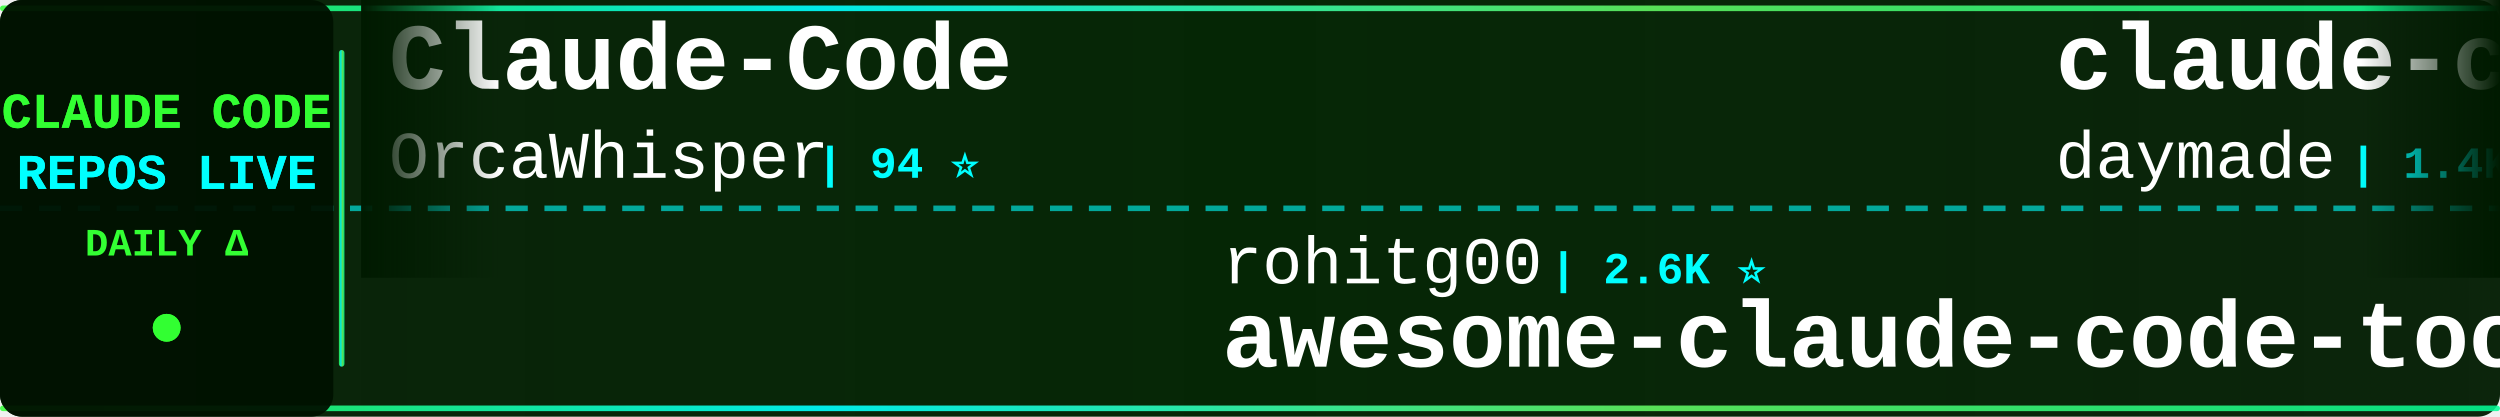
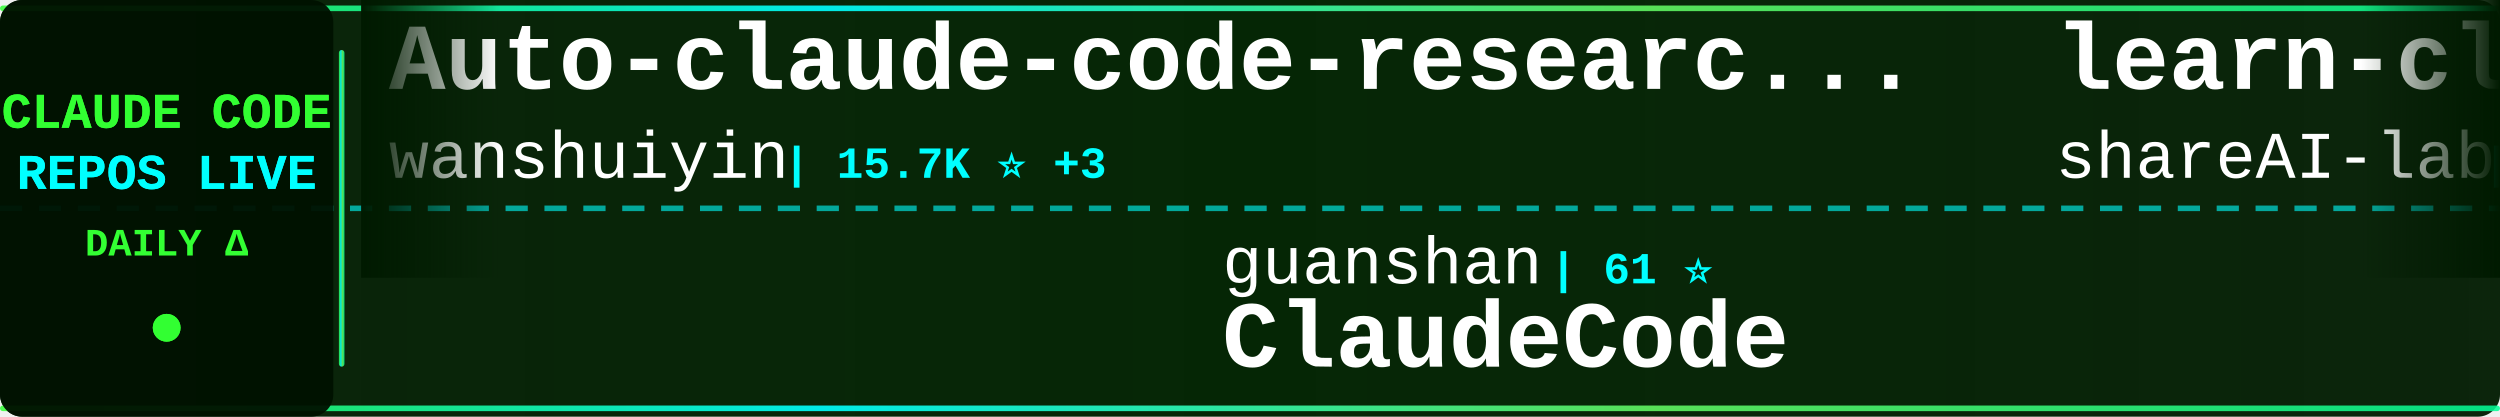
<svg xmlns="http://www.w3.org/2000/svg" width="900" height="150">
  <defs>
    <linearGradient id="tickerBg" x1="0%" y1="0%" x2="100%" y2="0%">
      <stop offset="0%" style="stop-color:#001a00;stop-opacity:0.95" />
      <stop offset="50%" style="stop-color:#002200;stop-opacity:0.98" />
      <stop offset="100%" style="stop-color:#001a00;stop-opacity:0.95" />
    </linearGradient>
    <linearGradient id="borderGrad" x1="0%" y1="0%" x2="100%" y2="0%">
      <stop offset="0%" style="stop-color:#33ff33;stop-opacity:0.85">
        <animate attributeName="stop-opacity" values="0.85;1;0.85" dur="2s" repeatCount="indefinite" />
      </stop>
      <stop offset="33%" style="stop-color:#00ffff;stop-opacity:0.9">
        <animate attributeName="stop-opacity" values="0.9;1;0.9" dur="2.2s" repeatCount="indefinite" />
      </stop>
      <stop offset="66%" style="stop-color:#66ff66;stop-opacity:0.85">
        <animate attributeName="stop-opacity" values="0.85;1;0.85" dur="1.8s" repeatCount="indefinite" />
      </stop>
      <stop offset="100%" style="stop-color:#00ff99;stop-opacity:0.85">
        <animate attributeName="stop-opacity" values="0.85;1;0.85" dur="2s" repeatCount="indefinite" />
      </stop>
    </linearGradient>
    <filter id="textGlow">
      <feGaussianBlur stdDeviation="0.1" result="coloredBlur" />
      <feMerge>
        <feMergeNode in="coloredBlur" />
        <feMergeNode in="SourceGraphic" />
      </feMerge>
    </filter>
    <filter id="metricGlow">
      <feGaussianBlur stdDeviation="0.2" result="coloredBlur" />
      <feMerge>
        <feMergeNode in="coloredBlur" />
        <feMergeNode in="SourceGraphic" />
      </feMerge>
    </filter>
    <linearGradient id="leftFade" x1="0%" y1="0%" x2="100%" y2="0%">
      <stop offset="0%" style="stop-color:#001a00;stop-opacity:1" />
      <stop offset="100%" style="stop-color:#001a00;stop-opacity:0" />
    </linearGradient>
    <linearGradient id="rightFade" x1="0%" y1="0%" x2="100%" y2="0%">
      <stop offset="0%" style="stop-color:#001a00;stop-opacity:0" />
      <stop offset="100%" style="stop-color:#001a00;stop-opacity:1" />
    </linearGradient>
  </defs>
  <rect width="900" height="150" fill="url(#tickerBg)" rx="8" />
  <rect x="0" y="2" width="900" height="2" fill="url(#borderGrad)" rx="1" />
  <rect x="0" y="146" width="900" height="2" fill="url(#borderGrad)" rx="1" />
  <line x1="0" y1="75" x2="900" y2="75" stroke="#00ffff" stroke-width="2" stroke-dasharray="8 6" opacity="0.6" />
  <rect x="0" y="0" width="120" height="150" fill="#001100" opacity="0.95" rx="8" />
  <text x="60" y="46" font-family="'Courier New', monospace" font-size="18" font-weight="bold" fill="#33ff33" text-anchor="middle" filter="url(#textGlow)">
    CLAUDE CODE
  </text>
  <text x="60" y="68" font-family="'Courier New', monospace" font-size="18" font-weight="bold" fill="#00ffff" text-anchor="middle" filter="url(#textGlow)">
    REPOS LIVE
  </text>
  <text x="60" y="92" font-family="'Courier New', monospace" font-size="14" font-weight="bold" fill="#33ff33" text-anchor="middle">
    DAILY Δ
  </text>
  <circle cx="60" cy="118" r="5" fill="#33ff33" filter="url(#metricGlow)">
    <animate attributeName="r" values="4;6;4" dur="1.5s" repeatCount="indefinite" />
    <animate attributeName="opacity" values="0.6;1;0.6" dur="1.5s" repeatCount="indefinite" />
  </circle>
  <rect x="122" y="18" width="2" height="114" fill="url(#borderGrad)" rx="1" />
  <clipPath id="tickerClip">
    <rect x="130" y="0" width="770" height="150" />
  </clipPath>
  <g clip-path="url(#tickerClip)">
    <g id="tickerItems">
      <animateTransform attributeName="transform" attributeType="XML" type="translate" from="0 0" to="-3000 0" dur="54s" repeatCount="indefinite" />
      <g transform="translate(0, 0)">
-         <text x="140" y="32" font-family="'Courier New', monospace" font-size="34" font-weight="bold" fill="#ffffff">Claude-Code</text>
-         <text x="140" y="64" font-family="'Courier New', monospace" font-size="24" font-weight="normal" fill="#ffffff" opacity="1.0">OrcaWhisper</text>
-         <text x="294" y="64" font-family="'Courier New', monospace" font-size="16" font-weight="bold" fill="#00ffff"> | 94 ⭐</text>
+         <text x="140" y="32" font-family="'Courier New', monospace" font-size="34" font-weight="bold" fill="#ffffff">Auto-claude-code-researc...</text>
+         <text x="140" y="64" font-family="'Courier New', monospace" font-size="24" font-weight="normal" fill="#ffffff" opacity="1.0">wanshuiyin</text>
+         <text x="282" y="64" font-family="'Courier New', monospace" font-size="16" font-weight="bold" fill="#00ffff"> | 15.7K ⭐ +3</text>
      </g>
      <g transform="translate(300, 0)">
-         <text x="140" y="102" font-family="'Courier New', monospace" font-size="24" font-weight="normal" fill="#ffffff" opacity="1.0">rohitg00</text>
-         <text x="258" y="102" font-family="'Courier New', monospace" font-size="16" font-weight="bold" fill="#00ffff"> | 2.6K ⭐</text>
-         <text x="140" y="132" font-family="'Courier New', monospace" font-size="34" font-weight="bold" fill="#ffffff">awesome-claude-code-tool...</text>
+         <text x="140" y="102" font-family="'Courier New', monospace" font-size="24" font-weight="normal" fill="#ffffff" opacity="1.0">guanshan</text>
+         <text x="258" y="102" font-family="'Courier New', monospace" font-size="16" font-weight="bold" fill="#00ffff"> | 61 ⭐</text>
+         <text x="140" y="132" font-family="'Courier New', monospace" font-size="34" font-weight="bold" fill="#ffffff">ClaudeCode</text>
      </g>
      <g transform="translate(600, 0)">
-         <text x="140" y="32" font-family="'Courier New', monospace" font-size="34" font-weight="bold" fill="#ffffff">claude-code-skills</text>
-         <text x="140" y="64" font-family="'Courier New', monospace" font-size="24" font-weight="normal" fill="#ffffff" opacity="1.0">daymade</text>
-         <text x="246" y="64" font-family="'Courier New', monospace" font-size="16" font-weight="bold" fill="#00ffff"> | 1.4K ⭐</text>
+         <text x="140" y="32" font-family="'Courier New', monospace" font-size="34" font-weight="bold" fill="#ffffff">learn-claude-code</text>
+         <text x="140" y="64" font-family="'Courier New', monospace" font-size="24" font-weight="normal" fill="#ffffff" opacity="1.0">shareAI-lab</text>
+         <text x="294" y="64" font-family="'Courier New', monospace" font-size="16" font-weight="bold" fill="#00ffff"> | 76.1K ⭐ +7</text>
      </g>
      <g transform="translate(900, 0)">
-         <text x="140" y="102" font-family="'Courier New', monospace" font-size="24" font-weight="normal" fill="#ffffff" opacity="1.0">OneRedOak</text>
-         <text x="270" y="102" font-family="'Courier New', monospace" font-size="16" font-weight="bold" fill="#00ffff"> | 3.9K ⭐</text>
-         <text x="140" y="132" font-family="'Courier New', monospace" font-size="34" font-weight="bold" fill="#ffffff">claude-code-workflows</text>
+         <text x="140" y="102" font-family="'Courier New', monospace" font-size="24" font-weight="normal" fill="#ffffff" opacity="1.0">777genius</text>
+         <text x="270" y="102" font-family="'Courier New', monospace" font-size="16" font-weight="bold" fill="#00ffff"> | 930 ⭐</text>
+         <text x="140" y="132" font-family="'Courier New', monospace" font-size="34" font-weight="bold" fill="#ffffff">claude-code-source-code</text>
      </g>
      <g transform="translate(1200, 0)">
-         <text x="140" y="32" font-family="'Courier New', monospace" font-size="34" font-weight="bold" fill="#ffffff">claude-code-from-scratch</text>
-         <text x="140" y="64" font-family="'Courier New', monospace" font-size="24" font-weight="normal" fill="#ffffff" opacity="1.0">Windy3f3f3f3f</text>
-         <text x="318" y="64" font-family="'Courier New', monospace" font-size="16" font-weight="bold" fill="#00ffff"> | 2.6K ⭐ +2</text>
+         <text x="140" y="32" font-family="'Courier New', monospace" font-size="34" font-weight="bold" fill="#ffffff">Open-ClaudeCode</text>
+         <text x="140" y="64" font-family="'Courier New', monospace" font-size="24" font-weight="normal" fill="#ffffff" opacity="1.0">LING71671</text>
+         <text x="270" y="64" font-family="'Courier New', monospace" font-size="16" font-weight="bold" fill="#00ffff"> | 945 ⭐ +945</text>
      </g>
      <g transform="translate(1500, 0)">
-         <text x="140" y="102" font-family="'Courier New', monospace" font-size="24" font-weight="normal" fill="#ffffff" opacity="1.0">affaan-m</text>
-         <text x="258" y="102" font-family="'Courier New', monospace" font-size="16" font-weight="bold" fill="#00ffff"> | 248.1K ⭐ +334</text>
-         <text x="140" y="132" font-family="'Courier New', monospace" font-size="34" font-weight="bold" fill="#ffffff">ECC</text>
+         <text x="140" y="102" font-family="'Courier New', monospace" font-size="24" font-weight="normal" fill="#ffffff" opacity="1.0">ccplugins</text>
+         <text x="270" y="102" font-family="'Courier New', monospace" font-size="16" font-weight="bold" fill="#00ffff"> | 931 ⭐</text>
+         <text x="140" y="132" font-family="'Courier New', monospace" font-size="34" font-weight="bold" fill="#ffffff">awesome-claude-code-plug...</text>
      </g>
      <g transform="translate(1800, 0)">
-         <text x="140" y="32" font-family="'Courier New', monospace" font-size="34" font-weight="bold" fill="#ffffff">claude-code-source-code</text>
-         <text x="140" y="64" font-family="'Courier New', monospace" font-size="24" font-weight="normal" fill="#ffffff" opacity="1.0">777genius</text>
-         <text x="270" y="64" font-family="'Courier New', monospace" font-size="16" font-weight="bold" fill="#00ffff"> | 930 ⭐</text>
+         <text x="140" y="32" font-family="'Courier New', monospace" font-size="34" font-weight="bold" fill="#ffffff">claude-code-analysis</text>
+         <text x="140" y="64" font-family="'Courier New', monospace" font-size="24" font-weight="normal" fill="#ffffff" opacity="1.0">liuup</text>
+         <text x="222" y="64" font-family="'Courier New', monospace" font-size="16" font-weight="bold" fill="#00ffff"> | 3.9K ⭐</text>
      </g>
      <g transform="translate(2100, 0)">
-         <text x="140" y="102" font-family="'Courier New', monospace" font-size="24" font-weight="normal" fill="#ffffff" opacity="1.0">Windy3f3f3f3f</text>
-         <text x="318" y="102" font-family="'Courier New', monospace" font-size="16" font-weight="bold" fill="#00ffff"> | 3.6K ⭐</text>
-         <text x="140" y="132" font-family="'Courier New', monospace" font-size="34" font-weight="bold" fill="#ffffff">how-claude-code-works</text>
+         <text x="140" y="102" font-family="'Courier New', monospace" font-size="24" font-weight="normal" fill="#ffffff" opacity="1.0">SeemSeam</text>
+         <text x="258" y="102" font-family="'Courier New', monospace" font-size="16" font-weight="bold" fill="#00ffff"> | 3.5K ⭐</text>
+         <text x="140" y="132" font-family="'Courier New', monospace" font-size="34" font-weight="bold" fill="#ffffff">claude_codex_bridge</text>
      </g>
      <g transform="translate(2400, 0)">
-         <text x="140" y="32" font-family="'Courier New', monospace" font-size="34" font-weight="bold" fill="#ffffff">claude-code-source</text>
-         <text x="140" y="64" font-family="'Courier New', monospace" font-size="24" font-weight="normal" fill="#ffffff" opacity="1.0">AprilNEA</text>
-         <text x="258" y="64" font-family="'Courier New', monospace" font-size="16" font-weight="bold" fill="#00ffff"> | 392 ⭐</text>
+         <text x="140" y="32" font-family="'Courier New', monospace" font-size="34" font-weight="bold" fill="#ffffff">claude-code-engineering</text>
+         <text x="140" y="64" font-family="'Courier New', monospace" font-size="24" font-weight="normal" fill="#ffffff" opacity="1.0">huangjia2019</text>
+         <text x="306" y="64" font-family="'Courier New', monospace" font-size="16" font-weight="bold" fill="#00ffff"> | 1.1K ⭐</text>
      </g>
      <g transform="translate(2700, 0)">
-         <text x="140" y="102" font-family="'Courier New', monospace" font-size="24" font-weight="normal" fill="#ffffff" opacity="1.0">anthropics</text>
-         <text x="282" y="102" font-family="'Courier New', monospace" font-size="16" font-weight="bold" fill="#00ffff"> | 174.0K ⭐ +98</text>
-         <text x="140" y="132" font-family="'Courier New', monospace" font-size="34" font-weight="bold" fill="#ffffff">skills</text>
+         <text x="140" y="102" font-family="'Courier New', monospace" font-size="24" font-weight="normal" fill="#ffffff" opacity="1.0">Chachamaru127</text>
+         <text x="318" y="102" font-family="'Courier New', monospace" font-size="16" font-weight="bold" fill="#00ffff"> | 3.1K ⭐ +1</text>
+         <text x="140" y="132" font-family="'Courier New', monospace" font-size="34" font-weight="bold" fill="#ffffff">claude-code-harness</text>
      </g>
      <g transform="translate(3000, 0)">
-         <text x="140" y="32" font-family="'Courier New', monospace" font-size="34" font-weight="bold" fill="#ffffff">Claude-Code</text>
-         <text x="140" y="64" font-family="'Courier New', monospace" font-size="24" font-weight="normal" fill="#ffffff" opacity="1.0">OrcaWhisper</text>
-         <text x="294" y="64" font-family="'Courier New', monospace" font-size="16" font-weight="bold" fill="#00ffff"> | 94 ⭐</text>
+         <text x="140" y="32" font-family="'Courier New', monospace" font-size="34" font-weight="bold" fill="#ffffff">Auto-claude-code-researc...</text>
+         <text x="140" y="64" font-family="'Courier New', monospace" font-size="24" font-weight="normal" fill="#ffffff" opacity="1.0">wanshuiyin</text>
+         <text x="282" y="64" font-family="'Courier New', monospace" font-size="16" font-weight="bold" fill="#00ffff"> | 15.7K ⭐ +3</text>
      </g>
      <g transform="translate(3300, 0)">
-         <text x="140" y="102" font-family="'Courier New', monospace" font-size="24" font-weight="normal" fill="#ffffff" opacity="1.0">rohitg00</text>
-         <text x="258" y="102" font-family="'Courier New', monospace" font-size="16" font-weight="bold" fill="#00ffff"> | 2.6K ⭐</text>
-         <text x="140" y="132" font-family="'Courier New', monospace" font-size="34" font-weight="bold" fill="#ffffff">awesome-claude-code-tool...</text>
+         <text x="140" y="102" font-family="'Courier New', monospace" font-size="24" font-weight="normal" fill="#ffffff" opacity="1.0">guanshan</text>
+         <text x="258" y="102" font-family="'Courier New', monospace" font-size="16" font-weight="bold" fill="#00ffff"> | 61 ⭐</text>
+         <text x="140" y="132" font-family="'Courier New', monospace" font-size="34" font-weight="bold" fill="#ffffff">ClaudeCode</text>
      </g>
      <g transform="translate(3600, 0)">
-         <text x="140" y="32" font-family="'Courier New', monospace" font-size="34" font-weight="bold" fill="#ffffff">claude-code-skills</text>
-         <text x="140" y="64" font-family="'Courier New', monospace" font-size="24" font-weight="normal" fill="#ffffff" opacity="1.0">daymade</text>
-         <text x="246" y="64" font-family="'Courier New', monospace" font-size="16" font-weight="bold" fill="#00ffff"> | 1.4K ⭐</text>
+         <text x="140" y="32" font-family="'Courier New', monospace" font-size="34" font-weight="bold" fill="#ffffff">learn-claude-code</text>
+         <text x="140" y="64" font-family="'Courier New', monospace" font-size="24" font-weight="normal" fill="#ffffff" opacity="1.0">shareAI-lab</text>
+         <text x="294" y="64" font-family="'Courier New', monospace" font-size="16" font-weight="bold" fill="#00ffff"> | 76.1K ⭐ +7</text>
      </g>
      <g transform="translate(3900, 0)">
-         <text x="140" y="102" font-family="'Courier New', monospace" font-size="24" font-weight="normal" fill="#ffffff" opacity="1.0">OneRedOak</text>
-         <text x="270" y="102" font-family="'Courier New', monospace" font-size="16" font-weight="bold" fill="#00ffff"> | 3.9K ⭐</text>
-         <text x="140" y="132" font-family="'Courier New', monospace" font-size="34" font-weight="bold" fill="#ffffff">claude-code-workflows</text>
+         <text x="140" y="102" font-family="'Courier New', monospace" font-size="24" font-weight="normal" fill="#ffffff" opacity="1.0">777genius</text>
+         <text x="270" y="102" font-family="'Courier New', monospace" font-size="16" font-weight="bold" fill="#00ffff"> | 930 ⭐</text>
+         <text x="140" y="132" font-family="'Courier New', monospace" font-size="34" font-weight="bold" fill="#ffffff">claude-code-source-code</text>
      </g>
    </g>
  </g>
  <rect x="130" y="0" width="50" height="100" fill="url(#leftFade)" />
  <rect x="850" y="0" width="50" height="100" fill="url(#rightFade)" />
</svg>
